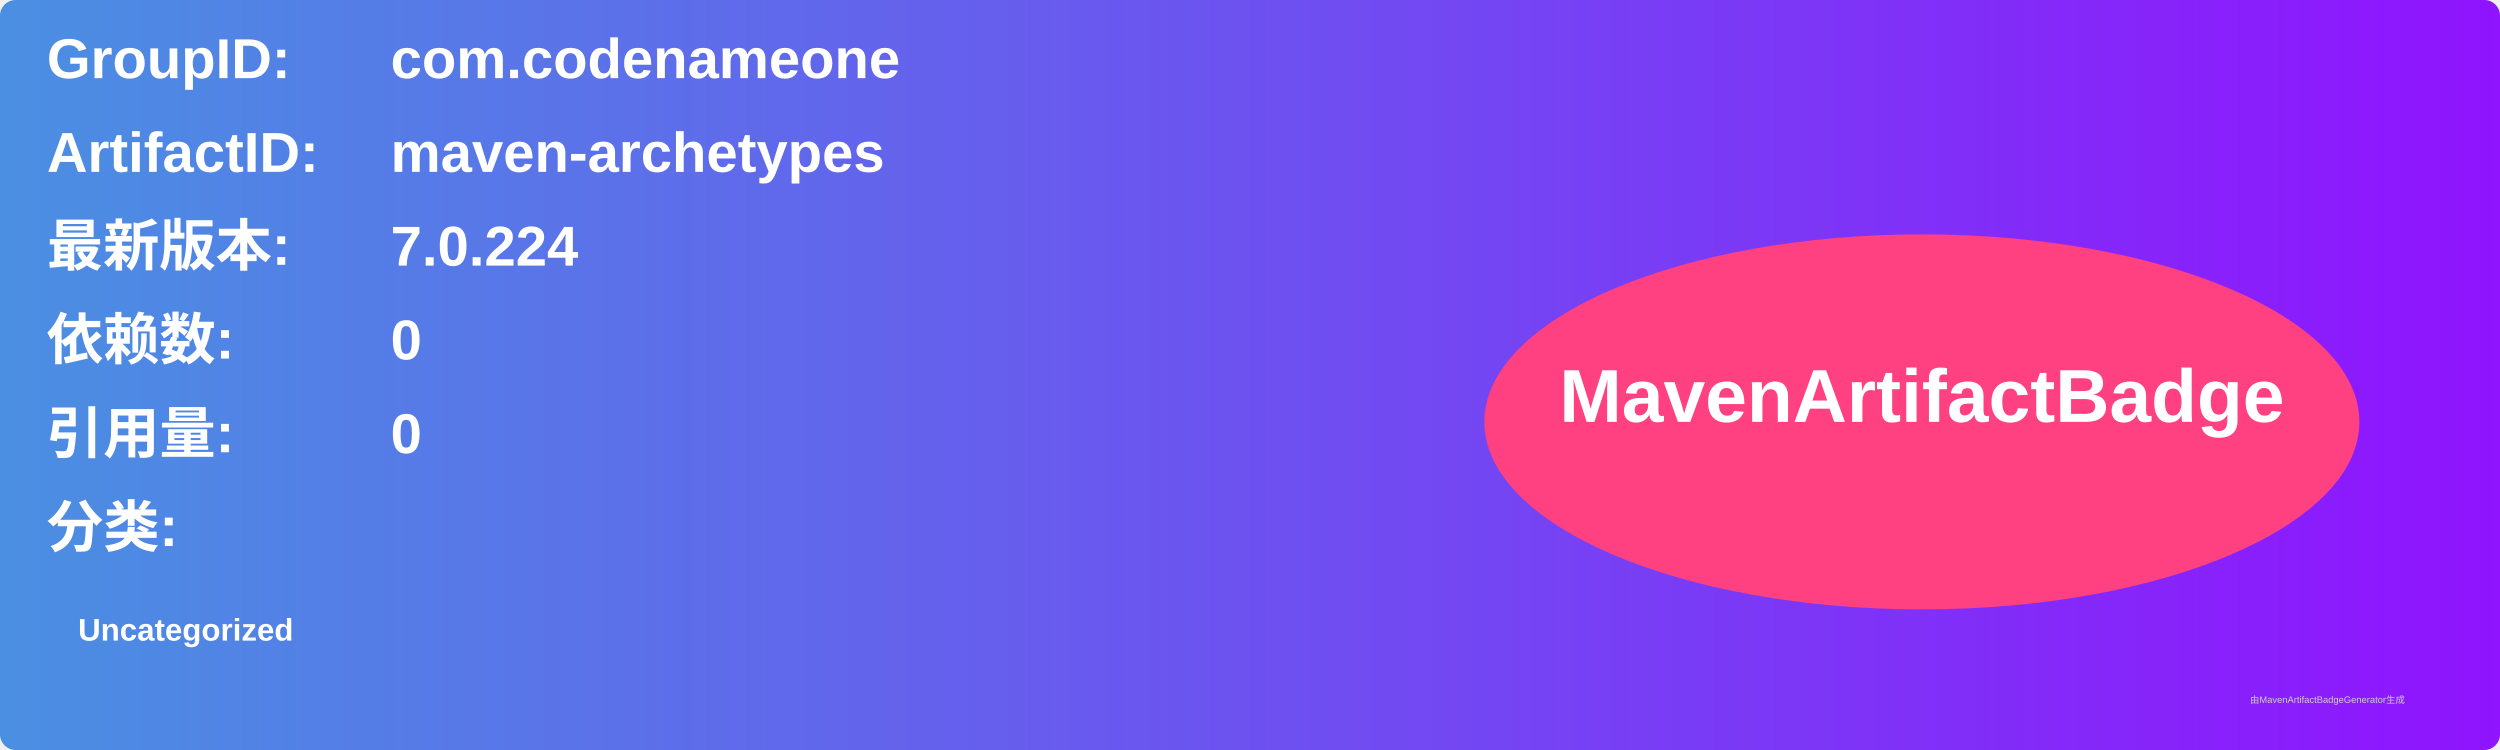
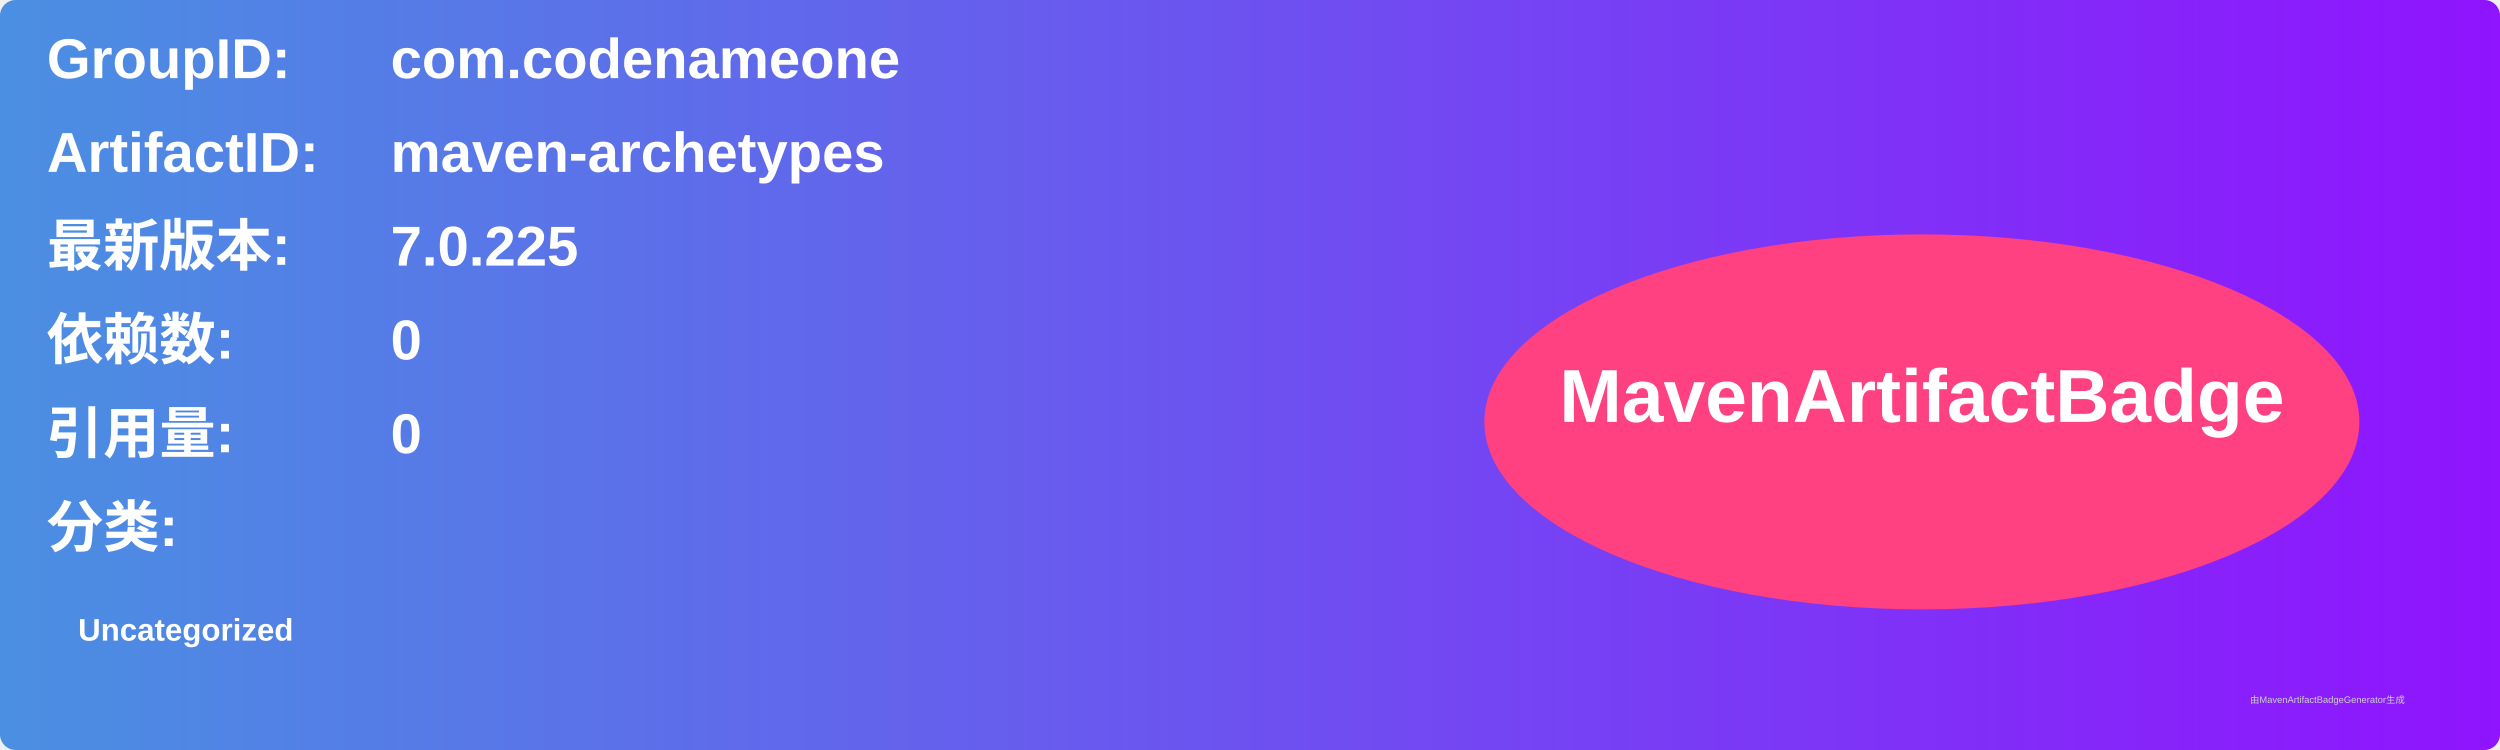
<svg xmlns="http://www.w3.org/2000/svg" width="800" height="240" viewBox="0 0 800 240">
  <linearGradient id="grad" x1="0%" y1="0%" x2="100%" y2="0%">
    <stop offset="0%" stop-color="#4a90e2" />
    <stop offset="100%" stop-color="#9013fe" />
  </linearGradient>
  <rect width="100%" height="100%" rx="5" ry="5" fill="url(#grad)" />
  <g transform="translate(15, 15)">
    <text x="0" y="10" font-family="Arial" font-size="18" fill="white" font-weight="bold" width="260">GroupID:</text>
    <text x="110" y="10" font-family="Arial" font-size="18" fill="white" font-weight="bold" width="460">com.codenameone</text>
    <text x="0" y="40" font-family="Arial" font-size="18" fill="white" font-weight="bold" width="260">ArtifactID:</text>
    <text x="110" y="40" font-family="Arial" font-size="18" fill="white" font-weight="bold" width="460">maven-archetypes</text>
    <text x="0" y="70" font-family="Arial" font-size="18" fill="white" font-weight="bold">最新版本:</text>
    <text x="110" y="70" font-family="Arial" font-size="18" fill="white" font-weight="bold">
-       <tspan font-weight="bold">7.0.224</tspan>
+       <tspan font-weight="bold">7.0.225</tspan>
    </text>
    <text x="0" y="100" font-family="Arial" font-size="18" fill="white" font-weight="bold">依赖数: </text>
    <text x="110" y="100" font-family="Arial" font-size="18" fill="white">
      <tspan font-weight="bold">0</tspan>
    </text>
    <text x="0" y="130" font-family="Arial" font-size="18" fill="white" font-weight="bold">引用量: </text>
    <text x="110" y="130" font-family="Arial" font-size="18" fill="white">
      <tspan font-weight="bold">0</tspan>
    </text>
    <text x="0" y="160" font-family="Arial" font-size="18" fill="white" font-weight="bold">分类:</text>
    <text x="10" y="190" font-family="Arial" font-size="10" fill="white">
      <tspan font-weight="bold">Uncategorized</tspan>
    </text>
    <ellipse cx="600" cy="120" rx="140" ry="60" fill="#ff4081" />
    <text x="600" y="120" text-anchor="middle" font-family="Arial" font-size="24" fill="white" font-weight="bold">MavenArtifactBadge</text>
  </g>
  <text x="720" y="225" font-family="Arial" font-size="3" fill="#d0d0d0">由MavenArtifactBadgeGenerator生成</text>
</svg>
